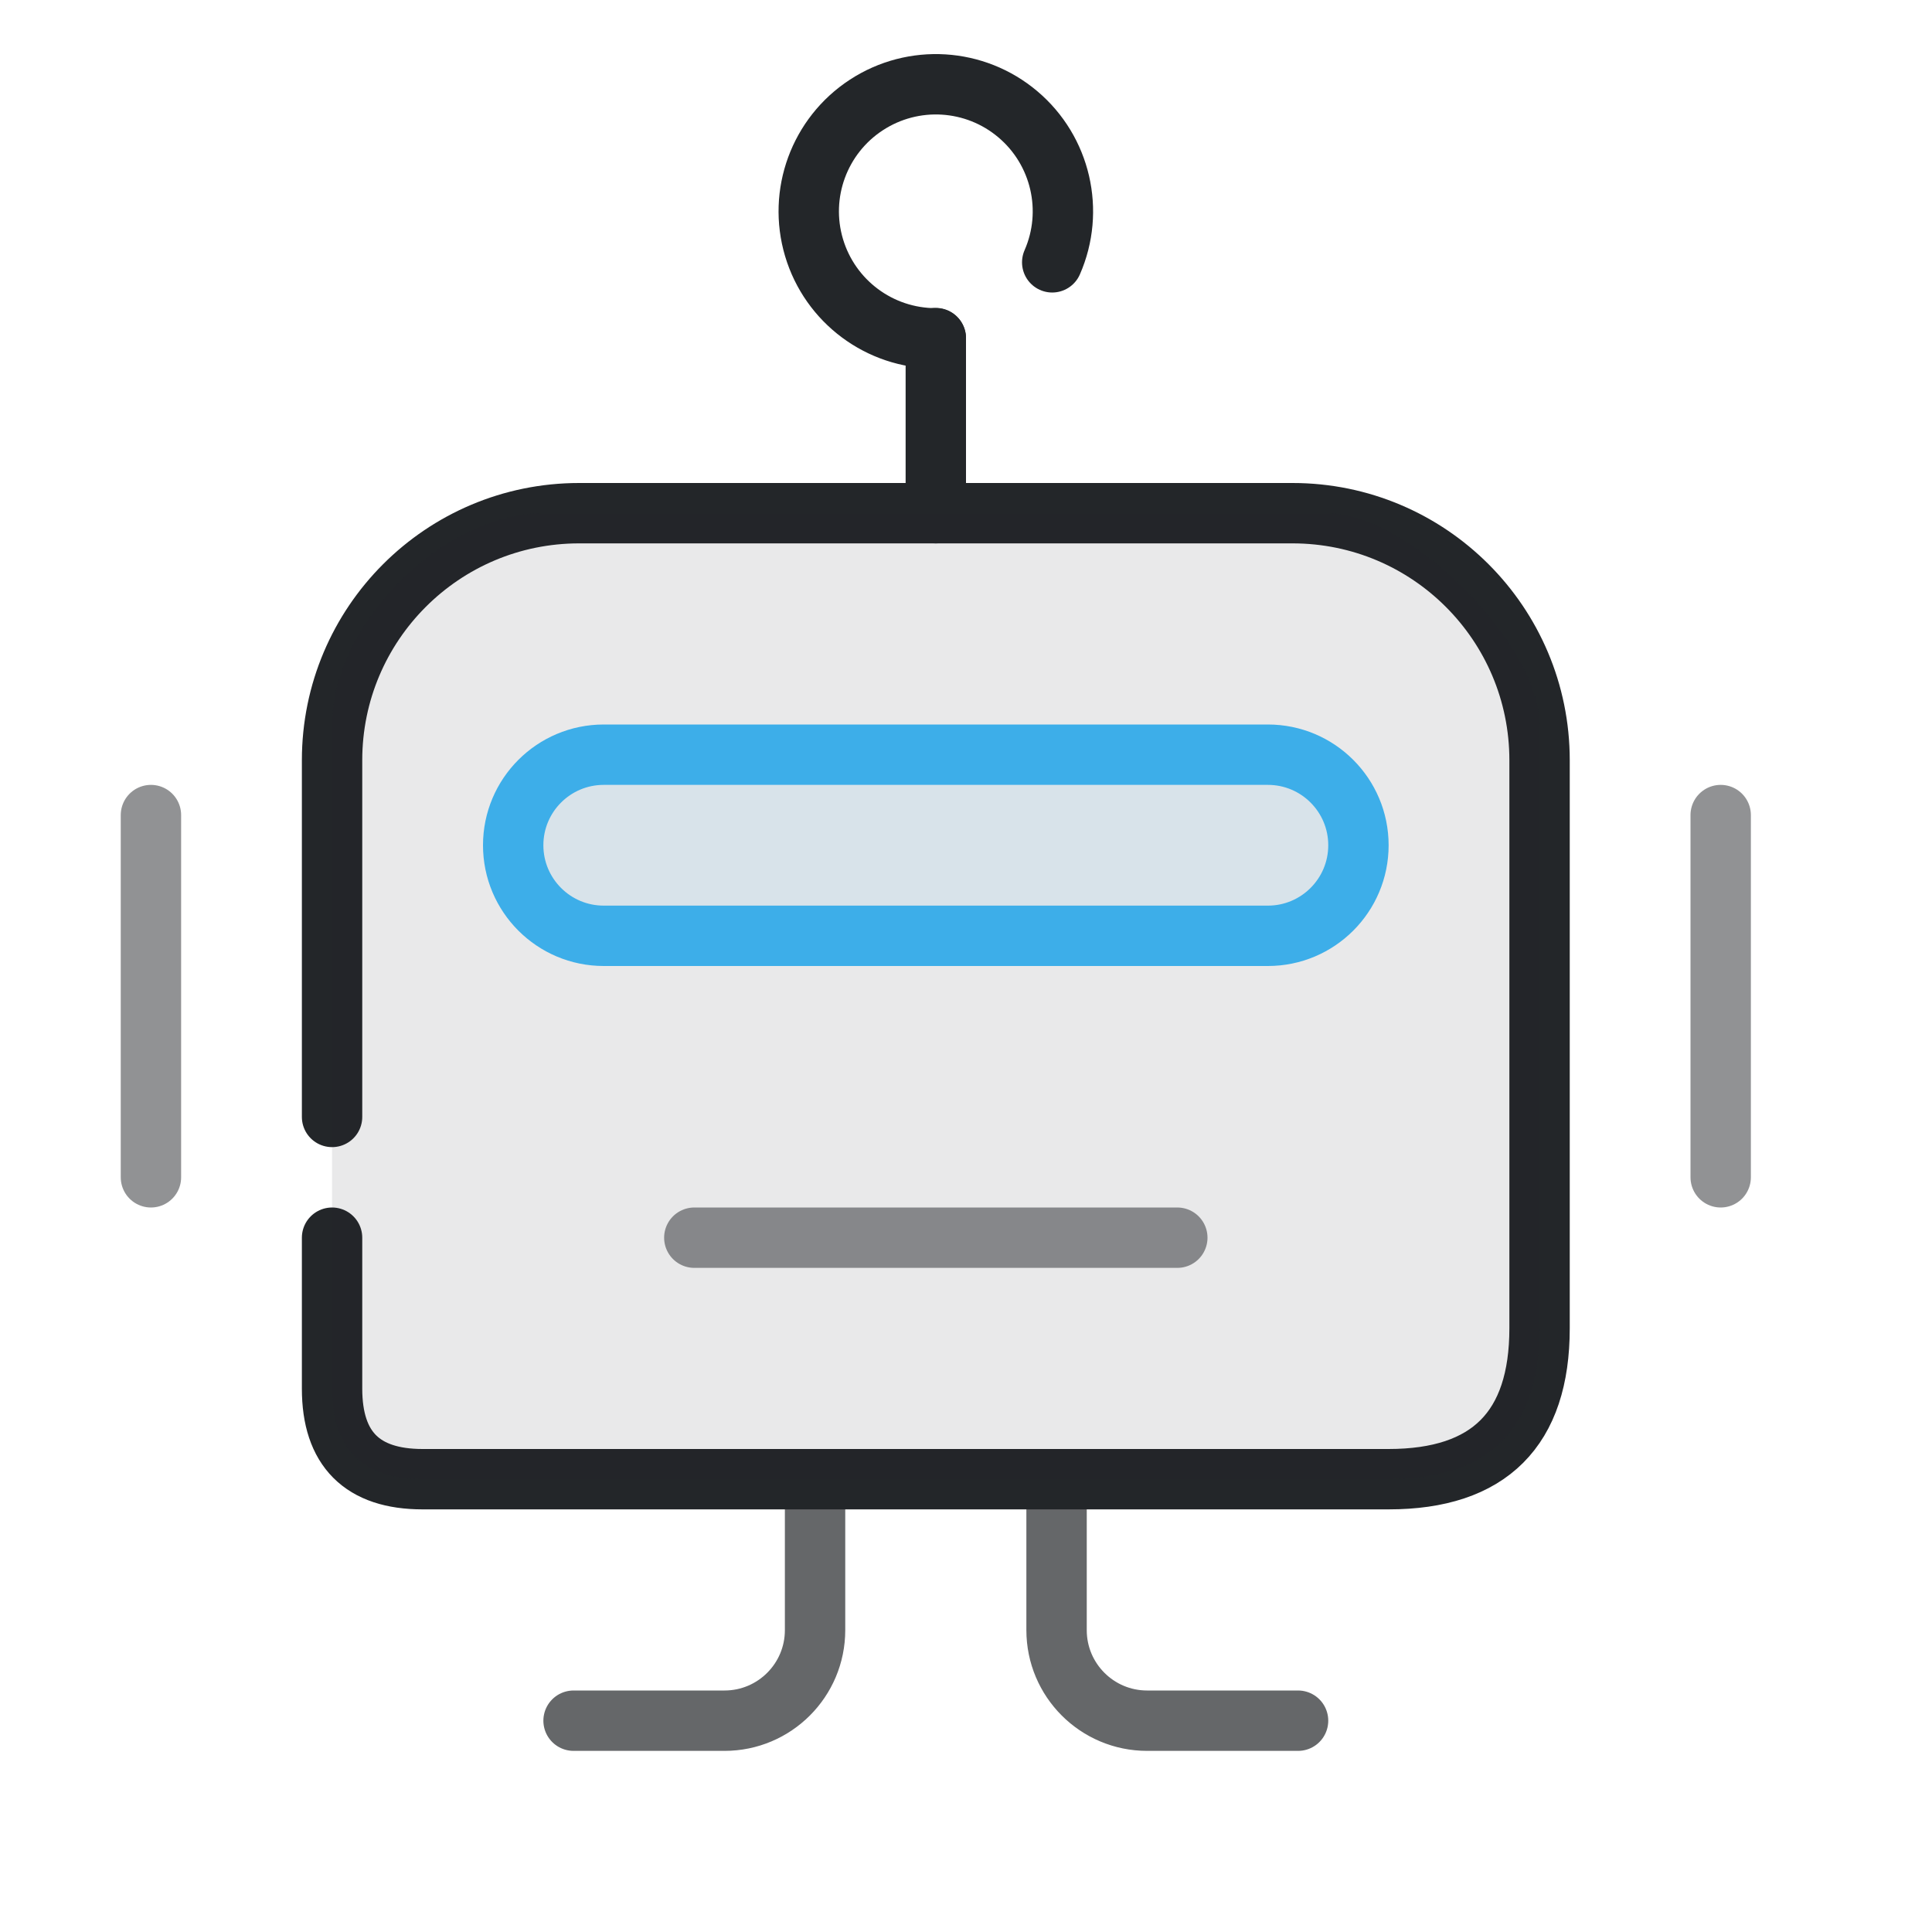
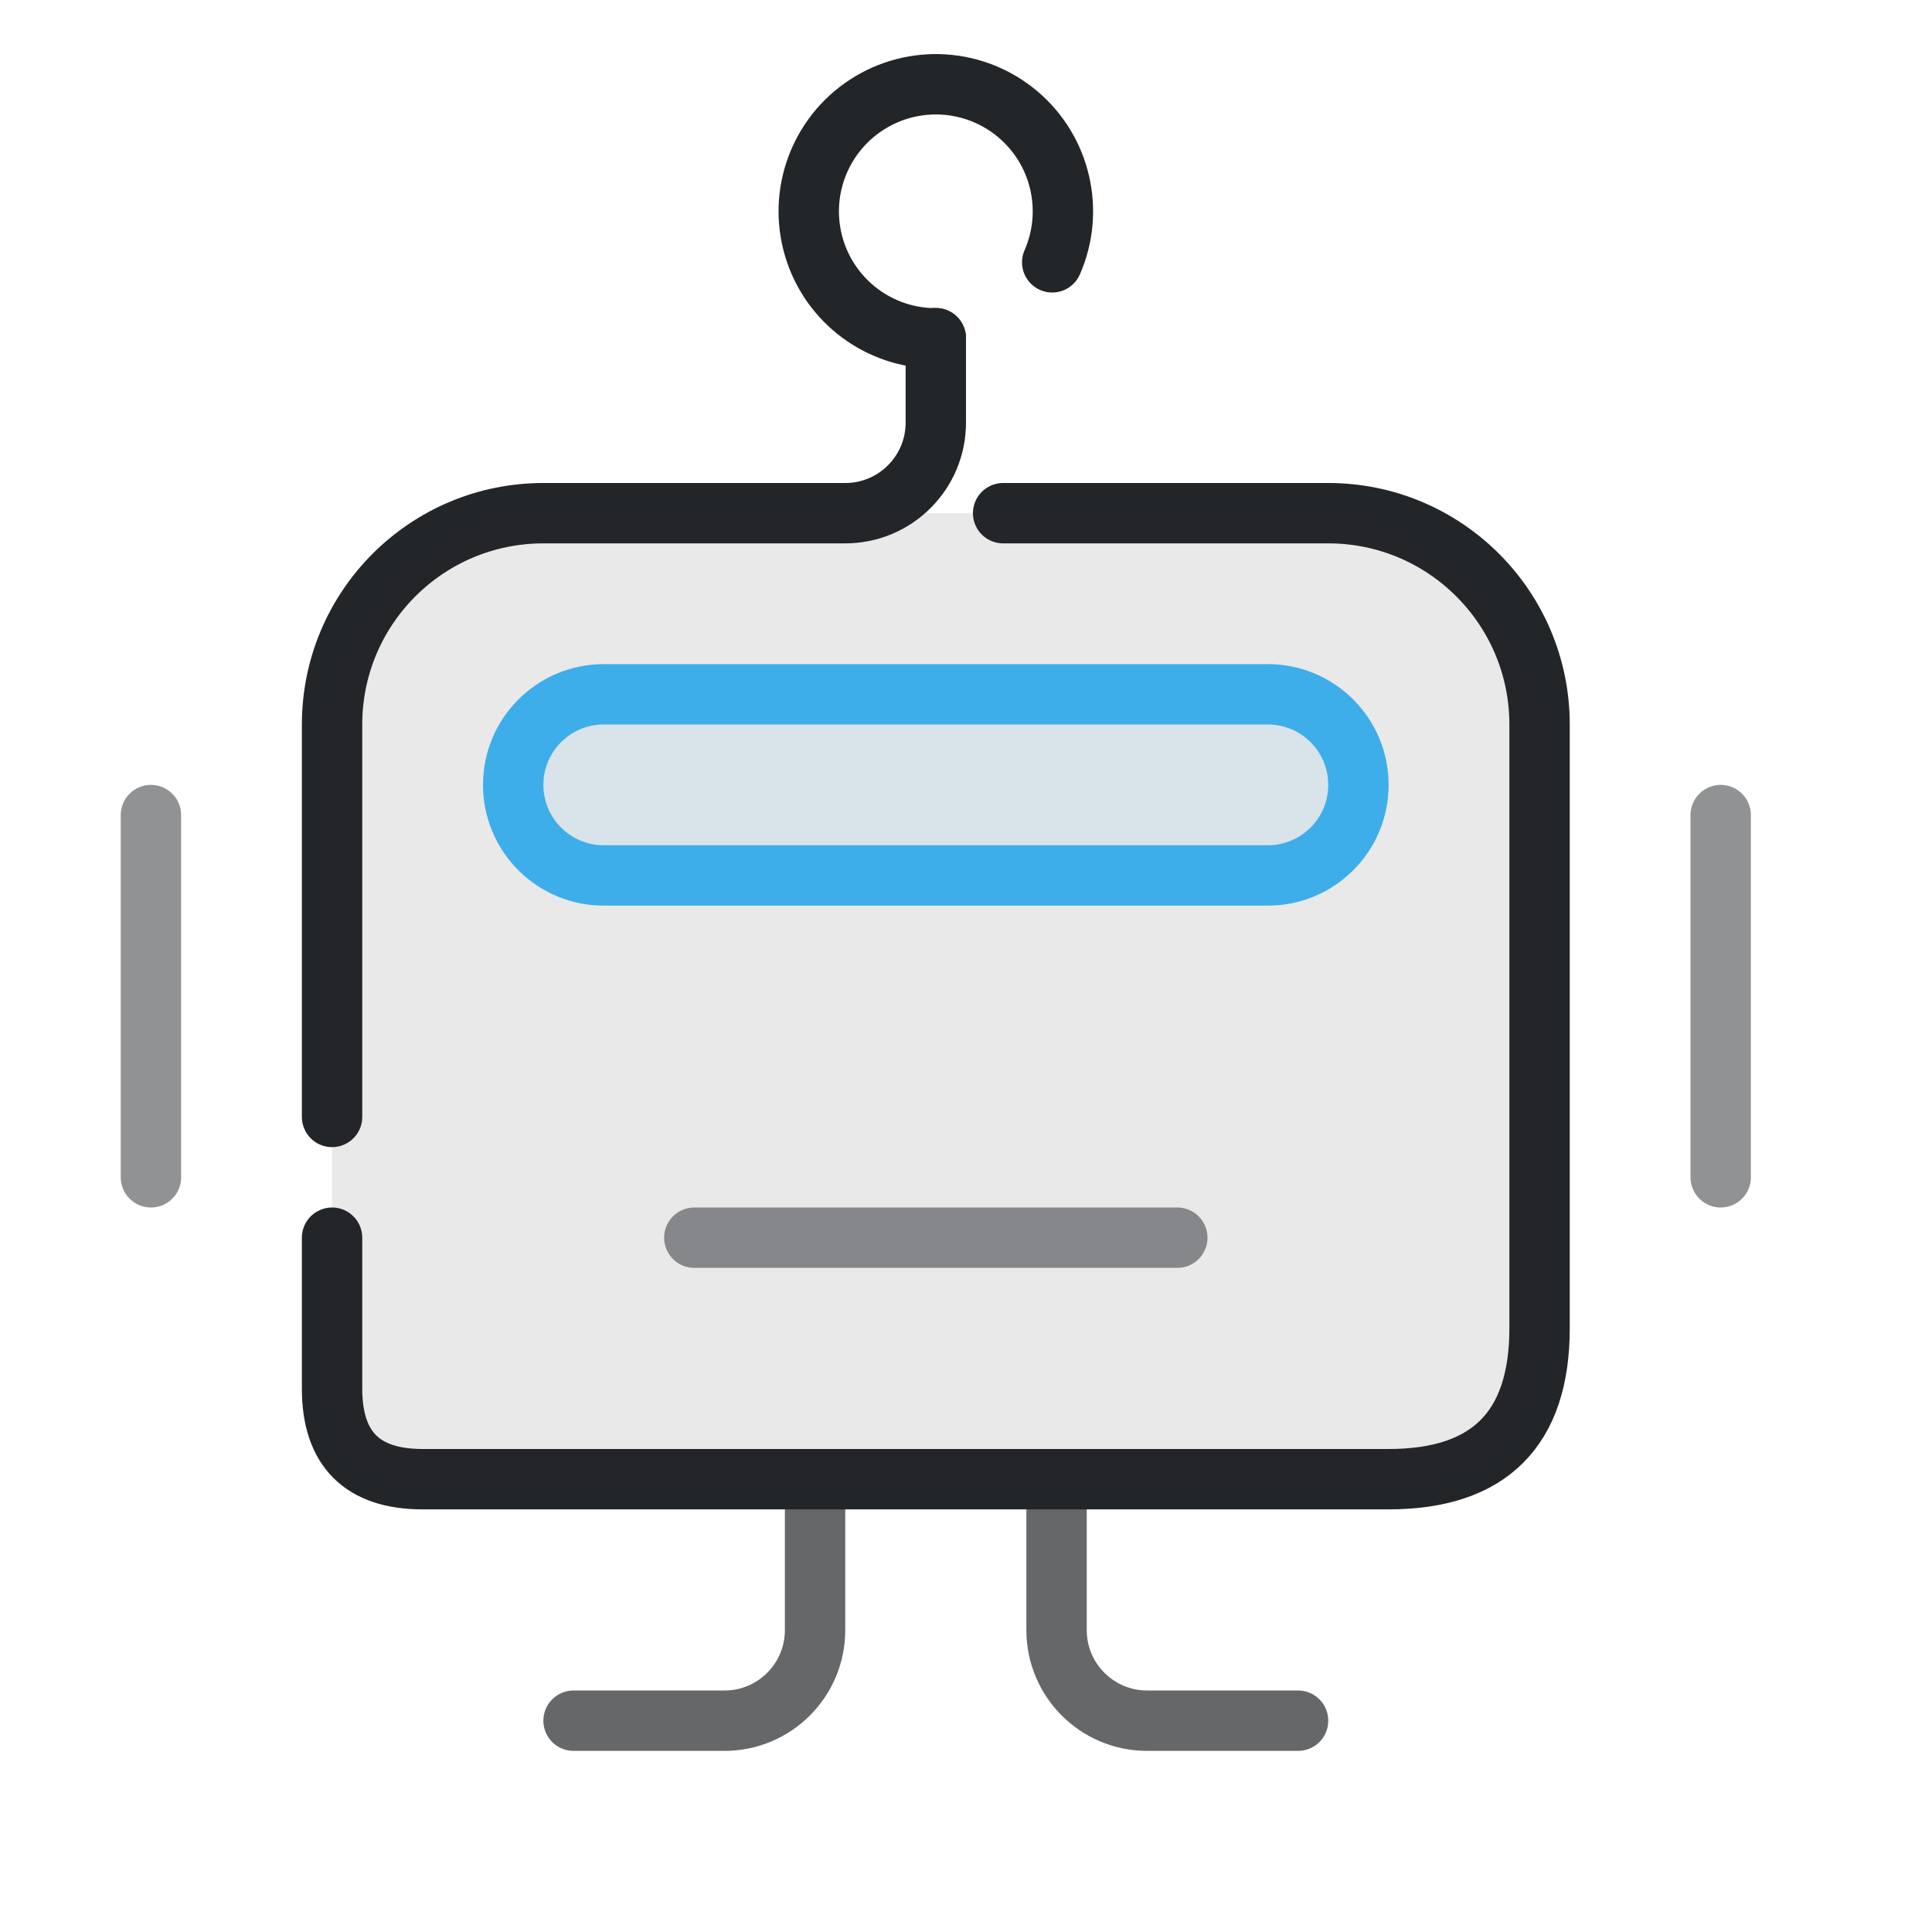
<svg xmlns="http://www.w3.org/2000/svg" width="32" height="32" viewBox="0 0 32 32" version="1.1" id="svg7">
  <defs id="defs1">
    <style id="current-color-scheme">.ColorScheme-Text {color:#232629}.ColorScheme-Highlight {color:#3daee9}</style>
  </defs>
  <g class="ColorScheme-Text" fill="none" stroke="currentColor" stroke-linecap="round" stroke-linejoin="round" id="g6">
    <path d="M 13.5,24.5 V 27 A 1.5,1.5 135 0 1 12,28.5 H 9.5 m 8,-4 V 27 a 1.5,1.5 45 0 0 1.5,1.5 h 2.5" opacity="0.7" id="path1" stroke="currentColor" class="ColorScheme-Text" />
-     <path d="M 15.5,8.5 V 5.6" id="path2" stroke="currentColor" class="ColorScheme-Text" />
    <path fill="currentColor" fill-opacity="0.1" id="circle2" d="M 15.5,5.604 A 2.104,2.104 0 0 1 13.483,4.101 2.104,2.104 0 0 1 14.349,1.739 a 2.104,2.104 0 0 1 2.511,0.155 2.104,2.104 0 0 1 0.568,2.451" style="fill:none" stroke="currentColor" class="ColorScheme-Text" />
-     <path d="M 5.5,18.5 V 12.592 A 4.092,4.092 135 0 1 9.592,8.5 H 21.408 A 4.092,4.092 45 0 1 25.5,12.592 V 22 c 0,1.667 -0.833,2.5 -2.5,2.5 H 7 C 6,24.5 5.5,24 5.5,23 v -2.5" id="path3" stroke="currentColor" class="ColorScheme-Text" />
-     <path d="M 5.5,18.5 V 12 C 5.5,10.333 7.333,8.5 9,8.5 h 13 c 1.333,0 3.5,2.167 3.5,3.5 v 10 c 0,1.667 -0.833,2.5 -2.5,2.5 H 7 C 6,24.5 5.5,24 5.5,23 v -2.5" fill="currentColor" fill-opacity="0.1" stroke="none" id="path4" class="ColorScheme-Text" />
+     <path d="M 5.5,18.5 V 12 A 3.5,3.5 135 0 1 9,8.5 h 5 A 1.5,1.5 135 0 0 15.5,7 V 5.6 m 1.115,2.9 H 22 a 3.5,3.5 45 0 1 3.5,3.5 v 10 c 0,1.667 -0.833,2.5 -2.5,2.5 H 7 C 6,24.5 5.5,24 5.5,23 v -2.5" id="path3" stroke="currentColor" class="ColorScheme-Text" />
+     <path d="M 5.5,18.5 V 12 C 5.5,10.333 7.333,8.5 9,8.5 H 15.5 16.615 22 c 1.333,0 3.5,2.167 3.5,3.5 v 10 c 0,1.667 -0.833,2.5 -2.5,2.5 H 7 C 6,24.5 5.5,24 5.5,23 v -2.5" fill="currentColor" fill-opacity="0.1" stroke="none" id="path4" class="ColorScheme-Text" />
    <path d="M2.5 13.5V19.5M28.5 13.5V19.5" opacity=".5" id="path5" stroke="currentColor" class="ColorScheme-Text" />
    <path d="M11.5 20.5H19.5" opacity=".5" id="path6" stroke="currentColor" class="ColorScheme-Text" />
  </g>
-   <path class="ColorScheme-Highlight" d="M 10,12.5 H 21 A 1.5,1.5 45 0 1 22.5,14 1.5,1.5 135 0 1 21,15.5 H 10 A 1.5,1.5 45 0 1 8.5,14 1.5,1.5 135 0 1 10,12.5 Z" fill="currentColor" fill-opacity="0.1" stroke="currentColor" stroke-linejoin="round" id="path7" />
+   <path class="ColorScheme-Highlight" d="M 10,11.5 H 21 A 1.5,1.5 0 0 1 22.5,13 1.5,1.5 0 0 1 21,14.5 H 10 A 1.5,1.5 0 0 1 8.5,13 1.5,1.5 0 0 1 10,11.5 Z" fill="currentColor" fill-opacity="0.1" stroke="currentColor" stroke-linejoin="round" id="path7" />
</svg>
